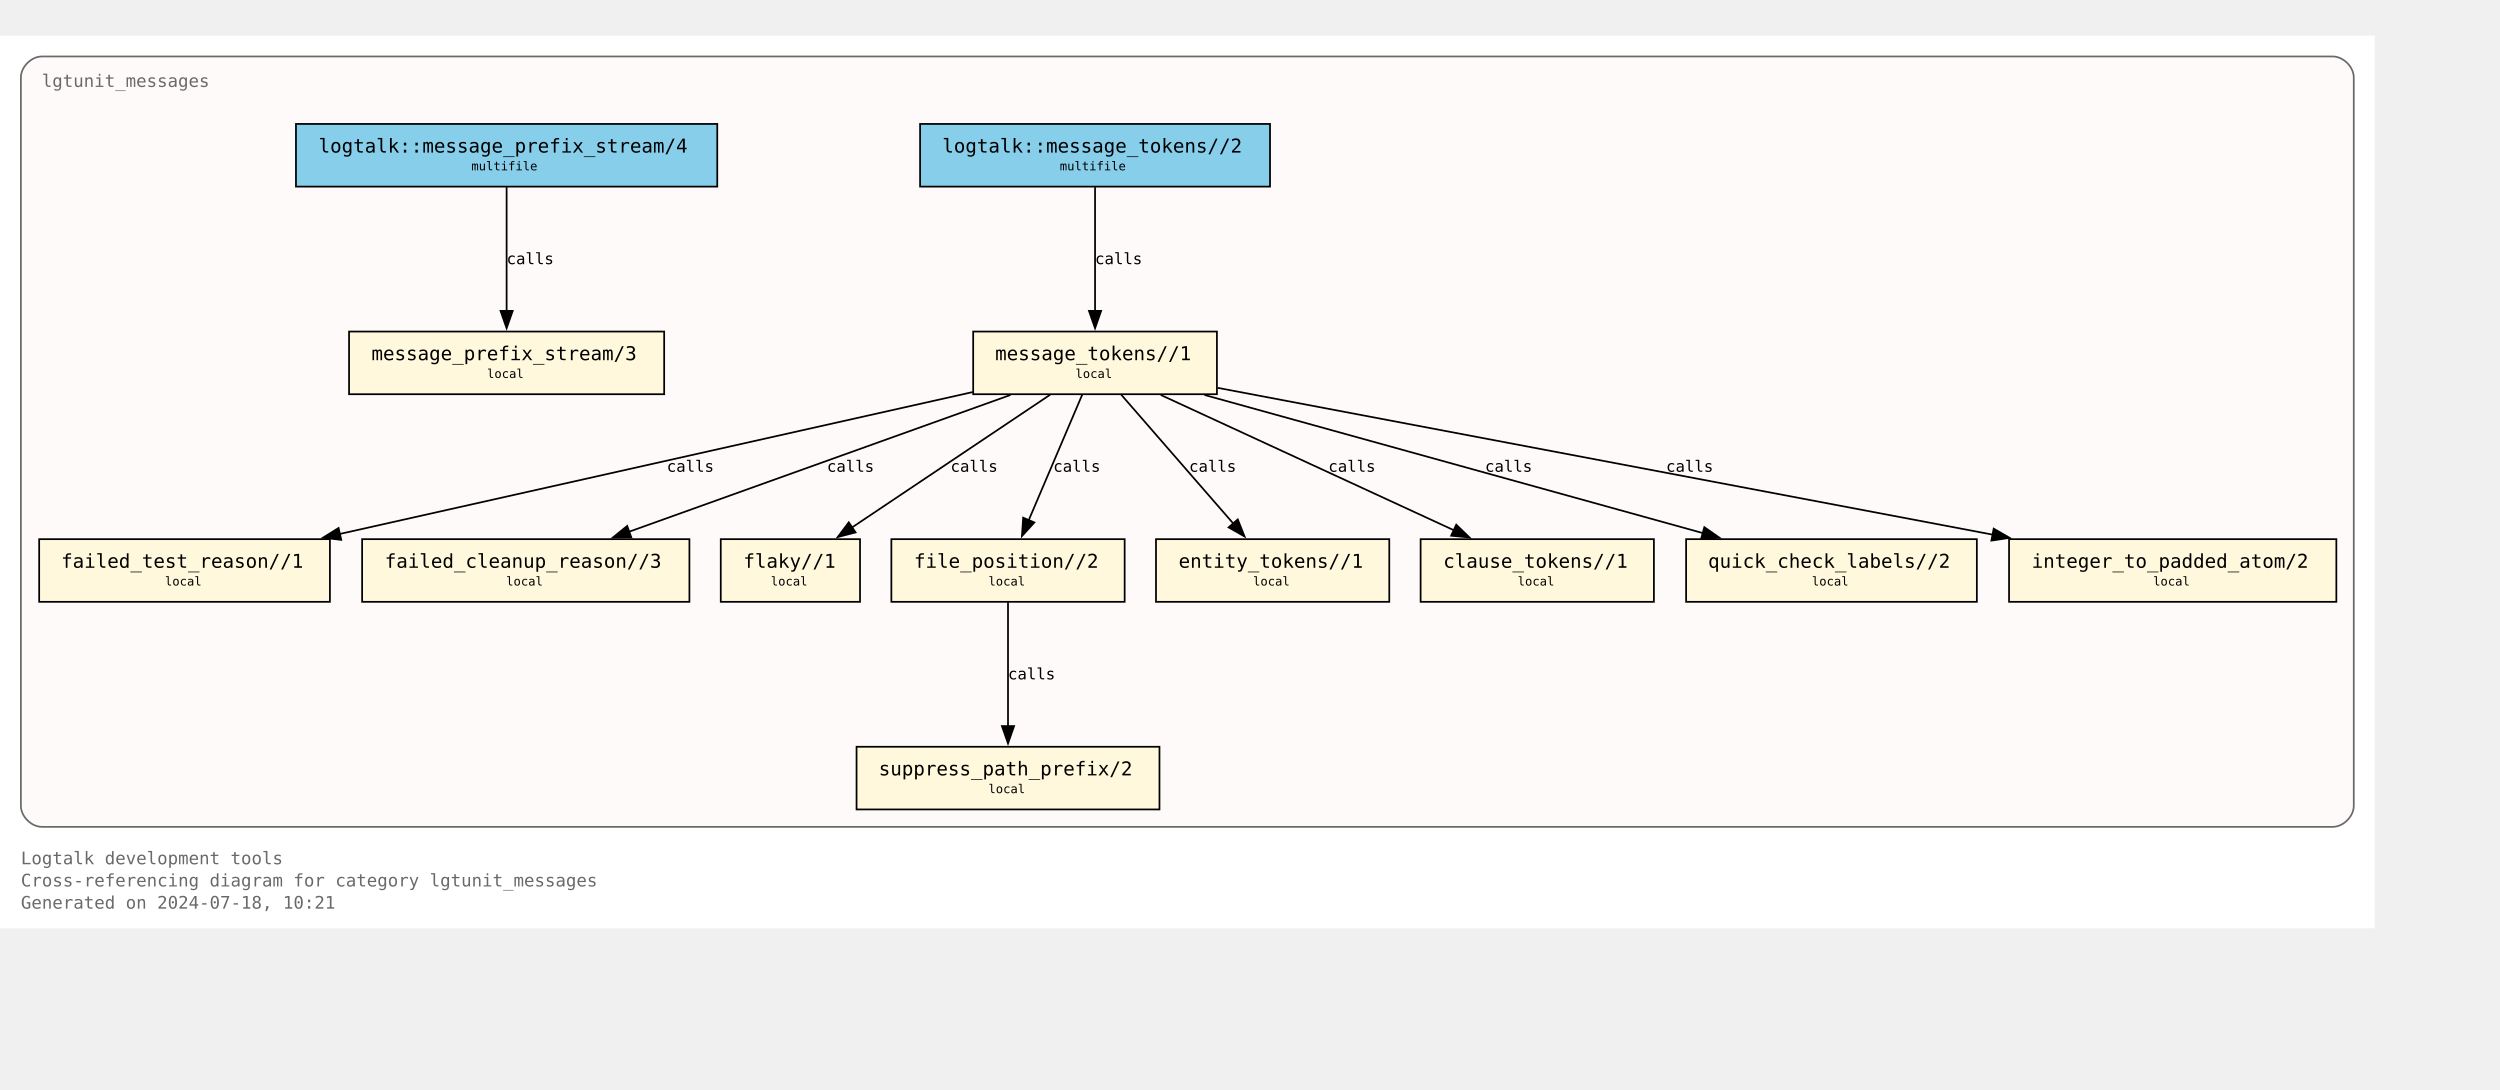
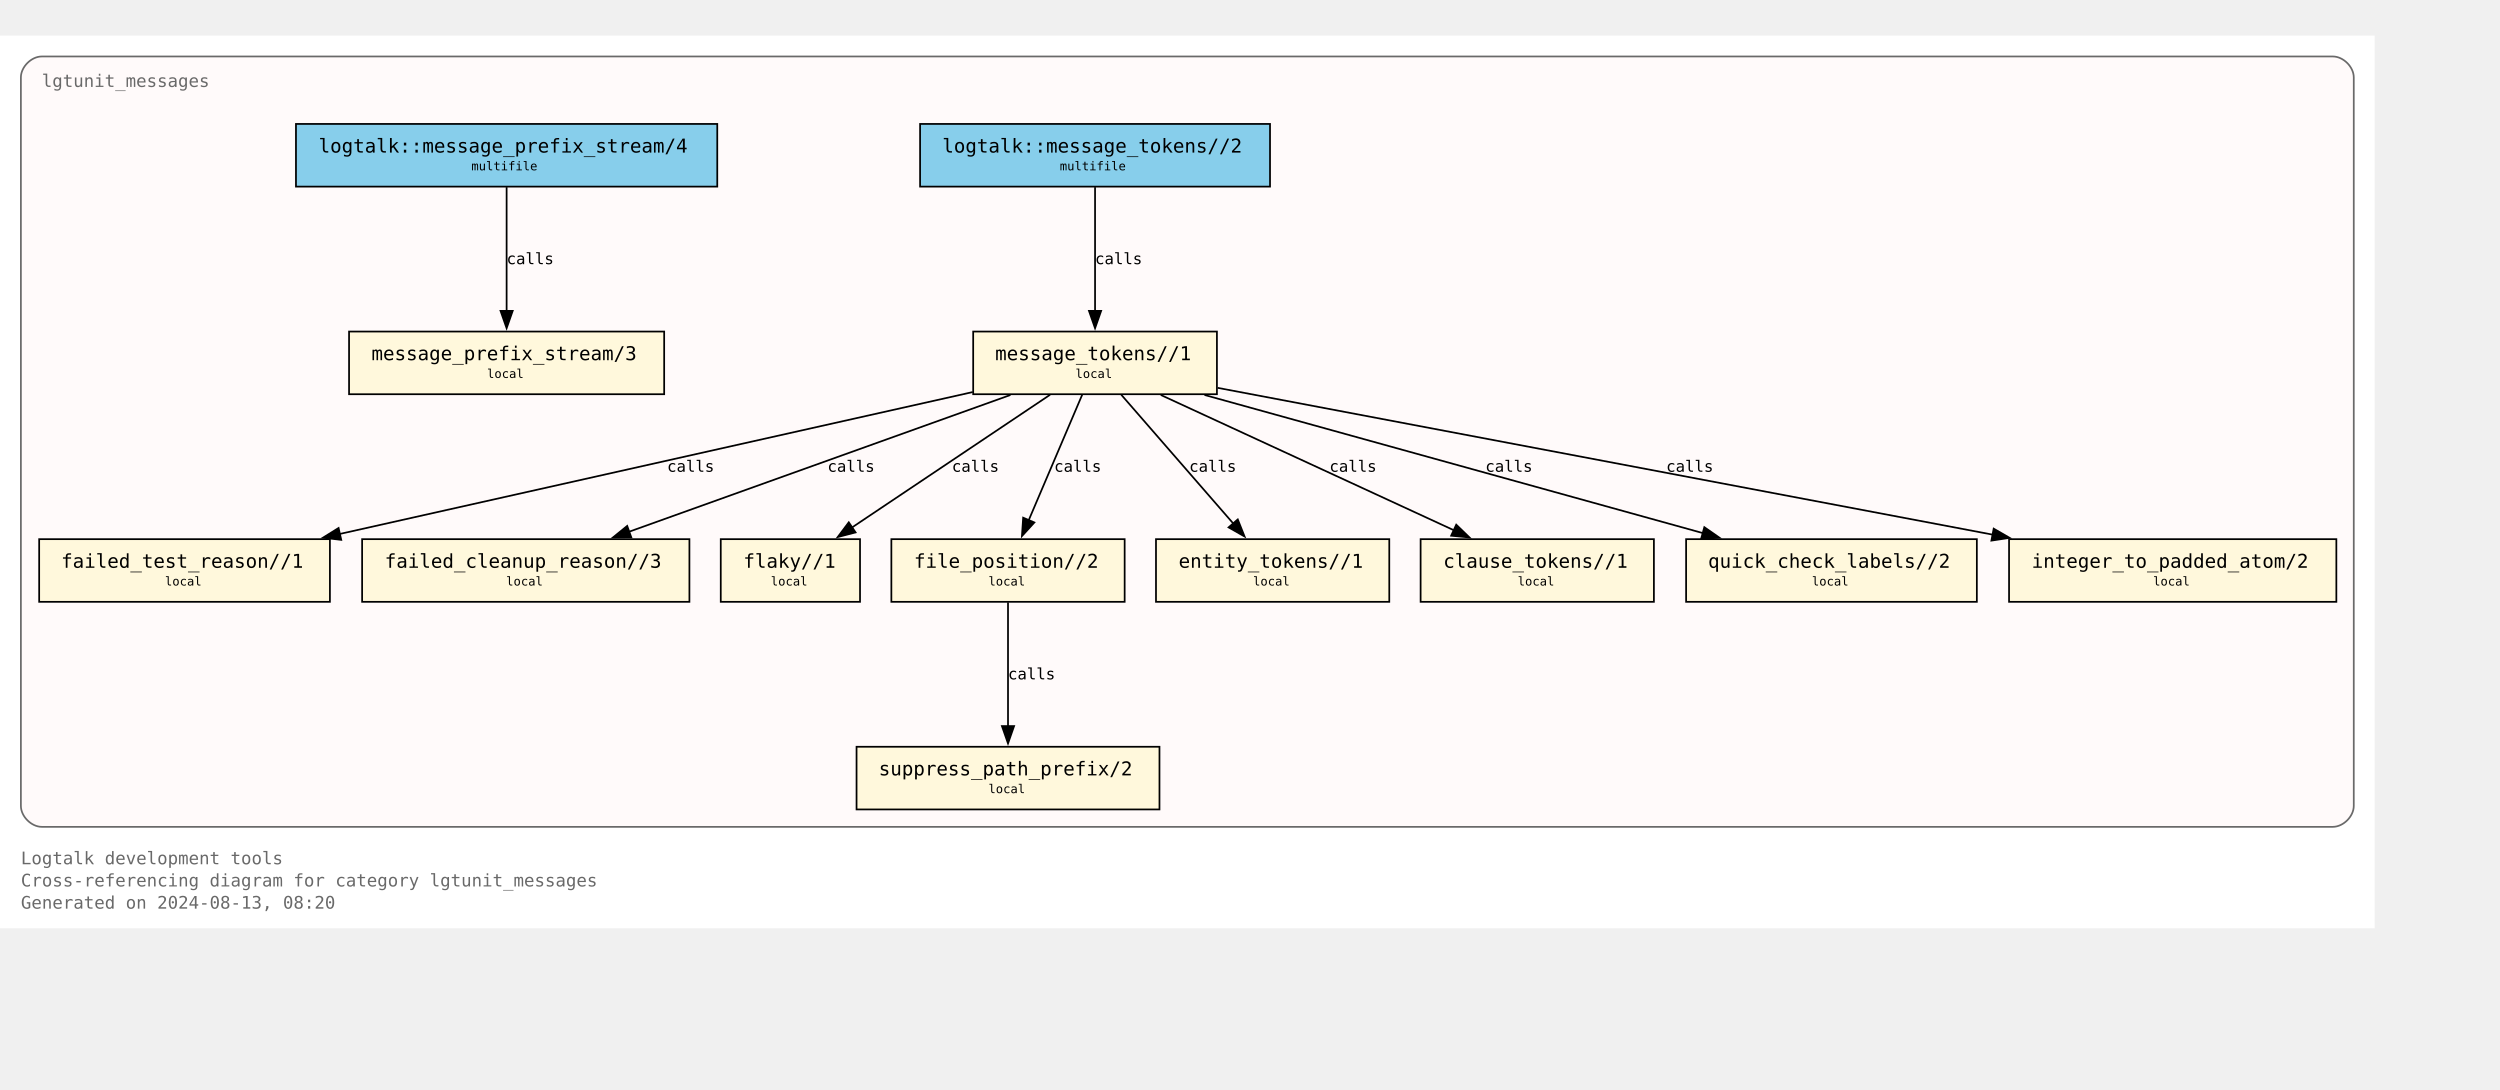
<svg xmlns="http://www.w3.org/2000/svg" xmlns:xlink="http://www.w3.org/1999/xlink" width="1508pt" height="657pt" viewBox="72.00 72.00 1436.00 584.75">
  <g id="graph0" class="graph" transform="scale(1 1) rotate(0) translate(76 580.75)">
    <polygon fill="white" stroke="none" points="-4,4 -4,-508.75 1360,-508.75 1360,4 -4,4" />
    <text text-anchor="start" x="8" y="-32.75" font-family="Monospace" font-size="10.00" fill="dimgray">Logtalk development tools</text>
    <text text-anchor="start" x="8" y="-20" font-family="Monospace" font-size="10.00" fill="dimgray">Cross-referencing diagram for category lgtunit_messages</text>
-     <text text-anchor="start" x="8" y="-7.25" font-family="Monospace" font-size="10.00" fill="dimgray">Generated on 2024-07-18, 10:21</text>
+     <text text-anchor="start" x="8" y="-7.25" font-family="Monospace" font-size="10.00" fill="dimgray">Generated on 2024-08-13, 08:20</text>
    <g id="clust1" class="cluster">
      <g id="a_clust1">
        <a xlink:title="lgtunit_messages">
          <path fill="snow" stroke="dimgray" d="M20,-54.25C20,-54.25 1336,-54.25 1336,-54.25 1342,-54.25 1348,-60.25 1348,-66.25 1348,-66.25 1348,-484.75 1348,-484.75 1348,-490.75 1342,-496.75 1336,-496.75 1336,-496.75 20,-496.75 20,-496.75 14,-496.75 8,-490.75 8,-484.75 8,-484.75 8,-66.25 8,-66.25 8,-60.25 14,-54.25 20,-54.25" />
          <g id="a_clust1_0">
-             <a xlink:href="https://github.com/LogtalkDotOrg/logtalk3/tree/f55774577d45bd418e34947418c0b7c163e16ff4/tools/lgtunit/lgtunit_messages.lgt" xlink:title="https://github.com/LogtalkDotOrg/logtalk3/tree/f55774577d45bd418e34947418c0b7c163e16ff4/tools/lgtunit/lgtunit_messages.lgt">
+             <a xlink:href="https://github.com/LogtalkDotOrg/logtalk3/tree/1fbf1bff3d22149f4cbdbbb69a74f85318e6092b/tools/lgtunit/lgtunit_messages.lgt" xlink:title="https://github.com/LogtalkDotOrg/logtalk3/tree/1fbf1bff3d22149f4cbdbbb69a74f85318e6092b/tools/lgtunit/lgtunit_messages.lgt">
              <text text-anchor="start" x="20" y="-479.25" font-family="Monospace" font-size="10.00" fill="dimgray">lgtunit_messages</text>
            </a>
          </g>
        </a>
      </g>
    </g>
    <g id="node1" class="node">
      <g id="a_node1">
-         <a xlink:href="https://github.com/LogtalkDotOrg/logtalk3/tree/f55774577d45bd418e34947418c0b7c163e16ff4/tools/lgtunit/lgtunit_messages.lgt#L51" xlink:title="https://github.com/LogtalkDotOrg/logtalk3/tree/f55774577d45bd418e34947418c0b7c163e16ff4/tools/lgtunit/lgtunit_messages.lgt#L51">
+         <a xlink:href="https://github.com/LogtalkDotOrg/logtalk3/tree/1fbf1bff3d22149f4cbdbbb69a74f85318e6092b/tools/lgtunit/lgtunit_messages.lgt#L51" xlink:title="https://github.com/LogtalkDotOrg/logtalk3/tree/1fbf1bff3d22149f4cbdbbb69a74f85318e6092b/tools/lgtunit/lgtunit_messages.lgt#L51">
          <polygon fill="cornsilk" stroke="black" points="377.5,-338.75 196.5,-338.75 196.5,-302.75 377.5,-302.75 377.5,-338.75" />
          <text text-anchor="start" x="204.38" y="-323.32" font-family="Monospace" font-size="9.00"> </text>
          <text text-anchor="start" x="209.38" y="-322.3" font-family="Monospace" font-size="11.00">message_prefix_stream/3</text>
          <text text-anchor="start" x="364.38" y="-323.32" font-family="Monospace" font-size="9.00"> </text>
          <text text-anchor="start" x="204.38" y="-311.2" font-family="Monospace" font-size="9.00"> </text>
          <text text-anchor="start" x="275.75" y="-312.1" font-family="Monospace" font-size="7.00">local</text>
          <text text-anchor="start" x="364.38" y="-311.2" font-family="Monospace" font-size="9.00"> </text>
        </a>
      </g>
    </g>
    <g id="node2" class="node">
      <g id="a_node2">
-         <a xlink:href="https://github.com/LogtalkDotOrg/logtalk3/tree/f55774577d45bd418e34947418c0b7c163e16ff4/tools/lgtunit/lgtunit_messages.lgt#L64" xlink:title="https://github.com/LogtalkDotOrg/logtalk3/tree/f55774577d45bd418e34947418c0b7c163e16ff4/tools/lgtunit/lgtunit_messages.lgt#L64">
+         <a xlink:href="https://github.com/LogtalkDotOrg/logtalk3/tree/1fbf1bff3d22149f4cbdbbb69a74f85318e6092b/tools/lgtunit/lgtunit_messages.lgt#L64" xlink:title="https://github.com/LogtalkDotOrg/logtalk3/tree/1fbf1bff3d22149f4cbdbbb69a74f85318e6092b/tools/lgtunit/lgtunit_messages.lgt#L64">
          <polygon fill="cornsilk" stroke="black" points="695,-338.75 555,-338.75 555,-302.75 695,-302.75 695,-338.75" />
          <text text-anchor="start" x="562.88" y="-323.32" font-family="Monospace" font-size="9.00"> </text>
          <text text-anchor="start" x="567.62" y="-322.3" font-family="Monospace" font-size="11.00">message_tokens//1</text>
          <text text-anchor="start" x="681.88" y="-323.32" font-family="Monospace" font-size="9.00"> </text>
          <text text-anchor="start" x="562.88" y="-311.2" font-family="Monospace" font-size="9.00"> </text>
          <text text-anchor="start" x="613.75" y="-312.1" font-family="Monospace" font-size="7.00">local</text>
          <text text-anchor="start" x="681.88" y="-311.2" font-family="Monospace" font-size="9.00"> </text>
        </a>
      </g>
    </g>
    <g id="node3" class="node">
      <g id="a_node3">
-         <a xlink:href="https://github.com/LogtalkDotOrg/logtalk3/tree/f55774577d45bd418e34947418c0b7c163e16ff4/tools/lgtunit/lgtunit_messages.lgt#L335" xlink:title="https://github.com/LogtalkDotOrg/logtalk3/tree/f55774577d45bd418e34947418c0b7c163e16ff4/tools/lgtunit/lgtunit_messages.lgt#L335">
+         <a xlink:href="https://github.com/LogtalkDotOrg/logtalk3/tree/1fbf1bff3d22149f4cbdbbb69a74f85318e6092b/tools/lgtunit/lgtunit_messages.lgt#L335" xlink:title="https://github.com/LogtalkDotOrg/logtalk3/tree/1fbf1bff3d22149f4cbdbbb69a74f85318e6092b/tools/lgtunit/lgtunit_messages.lgt#L335">
          <polygon fill="cornsilk" stroke="black" points="185.5,-219.5 18.5,-219.5 18.5,-183.5 185.5,-183.5 185.5,-219.5" />
          <text text-anchor="start" x="26.38" y="-204.07" font-family="Monospace" font-size="9.00"> </text>
          <text text-anchor="start" x="31.12" y="-203.05" font-family="Monospace" font-size="11.00">failed_test_reason//1</text>
          <text text-anchor="start" x="172.38" y="-204.07" font-family="Monospace" font-size="9.00"> </text>
          <text text-anchor="start" x="26.38" y="-191.95" font-family="Monospace" font-size="9.00"> </text>
          <text text-anchor="start" x="90.75" y="-192.85" font-family="Monospace" font-size="7.00">local</text>
          <text text-anchor="start" x="172.38" y="-191.95" font-family="Monospace" font-size="9.00"> </text>
        </a>
      </g>
    </g>
    <g id="edge5" class="edge">
      <g id="a_edge5">
-         <a xlink:href="https://github.com/LogtalkDotOrg/logtalk3/tree/f55774577d45bd418e34947418c0b7c163e16ff4/tools/lgtunit/lgtunit_messages.lgt#L127" xlink:title="calls">
+         <a xlink:href="https://github.com/LogtalkDotOrg/logtalk3/tree/1fbf1bff3d22149f4cbdbbb69a74f85318e6092b/tools/lgtunit/lgtunit_messages.lgt#L127" xlink:title="calls">
          <path fill="none" stroke="black" d="M554.74,-304C460.66,-282.91 293.73,-245.48 190.98,-222.45" />
          <polygon fill="black" stroke="black" points="192.01,-219.09 181.48,-220.32 190.48,-225.92 192.01,-219.09" />
        </a>
      </g>
      <g id="a_edge5-label">
-         <a xlink:href="https://github.com/LogtalkDotOrg/logtalk3/tree/f55774577d45bd418e34947418c0b7c163e16ff4/tools/lgtunit/lgtunit_messages.lgt#L127" xlink:title="https://github.com/LogtalkDotOrg/logtalk3/tree/f55774577d45bd418e34947418c0b7c163e16ff4/tools/lgtunit/lgtunit_messages.lgt#L127">
-           <text text-anchor="start" x="379" y="-258.2" font-family="Monospace" font-size="9.00">calls</text>
+         <a xlink:href="https://github.com/LogtalkDotOrg/logtalk3/tree/1fbf1bff3d22149f4cbdbbb69a74f85318e6092b/tools/lgtunit/lgtunit_messages.lgt#L127" xlink:title="https://github.com/LogtalkDotOrg/logtalk3/tree/1fbf1bff3d22149f4cbdbbb69a74f85318e6092b/tools/lgtunit/lgtunit_messages.lgt#L127">
+           <text text-anchor="start" x="379.18" y="-258.2" font-family="Monospace" font-size="9.00">calls</text>
        </a>
      </g>
    </g>
    <g id="node4" class="node">
      <g id="a_node4">
-         <a xlink:href="https://github.com/LogtalkDotOrg/logtalk3/tree/f55774577d45bd418e34947418c0b7c163e16ff4/tools/lgtunit/lgtunit_messages.lgt#L383" xlink:title="https://github.com/LogtalkDotOrg/logtalk3/tree/f55774577d45bd418e34947418c0b7c163e16ff4/tools/lgtunit/lgtunit_messages.lgt#L383">
+         <a xlink:href="https://github.com/LogtalkDotOrg/logtalk3/tree/1fbf1bff3d22149f4cbdbbb69a74f85318e6092b/tools/lgtunit/lgtunit_messages.lgt#L383" xlink:title="https://github.com/LogtalkDotOrg/logtalk3/tree/1fbf1bff3d22149f4cbdbbb69a74f85318e6092b/tools/lgtunit/lgtunit_messages.lgt#L383">
          <polygon fill="cornsilk" stroke="black" points="392,-219.5 204,-219.5 204,-183.5 392,-183.5 392,-219.5" />
          <text text-anchor="start" x="211.88" y="-204.07" font-family="Monospace" font-size="9.00"> </text>
          <text text-anchor="start" x="217" y="-203.05" font-family="Monospace" font-size="11.00">failed_cleanup_reason//3</text>
          <text text-anchor="start" x="378.88" y="-204.07" font-family="Monospace" font-size="9.00"> </text>
          <text text-anchor="start" x="211.88" y="-191.95" font-family="Monospace" font-size="9.00"> </text>
          <text text-anchor="start" x="286.75" y="-192.85" font-family="Monospace" font-size="7.00">local</text>
          <text text-anchor="start" x="378.88" y="-191.95" font-family="Monospace" font-size="9.00"> </text>
        </a>
      </g>
    </g>
    <g id="edge8" class="edge">
      <g id="a_edge8">
-         <a xlink:href="https://github.com/LogtalkDotOrg/logtalk3/tree/f55774577d45bd418e34947418c0b7c163e16ff4/tools/lgtunit/lgtunit_messages.lgt#L223" xlink:title="calls">
+         <a xlink:href="https://github.com/LogtalkDotOrg/logtalk3/tree/1fbf1bff3d22149f4cbdbbb69a74f85318e6092b/tools/lgtunit/lgtunit_messages.lgt#L223" xlink:title="calls">
          <path fill="none" stroke="black" d="M576.4,-302.32C517.95,-281.37 419.9,-246.21 357.13,-223.7" />
          <polygon fill="black" stroke="black" points="358.62,-220.52 348.03,-220.44 356.26,-227.11 358.62,-220.52" />
        </a>
      </g>
      <g id="a_edge8-label">
-         <a xlink:href="https://github.com/LogtalkDotOrg/logtalk3/tree/f55774577d45bd418e34947418c0b7c163e16ff4/tools/lgtunit/lgtunit_messages.lgt#L223" xlink:title="https://github.com/LogtalkDotOrg/logtalk3/tree/f55774577d45bd418e34947418c0b7c163e16ff4/tools/lgtunit/lgtunit_messages.lgt#L223">
-           <text text-anchor="start" x="471" y="-258.2" font-family="Monospace" font-size="9.00">calls</text>
+         <a xlink:href="https://github.com/LogtalkDotOrg/logtalk3/tree/1fbf1bff3d22149f4cbdbbb69a74f85318e6092b/tools/lgtunit/lgtunit_messages.lgt#L223" xlink:title="https://github.com/LogtalkDotOrg/logtalk3/tree/1fbf1bff3d22149f4cbdbbb69a74f85318e6092b/tools/lgtunit/lgtunit_messages.lgt#L223">
+           <text text-anchor="start" x="471.3" y="-258.2" font-family="Monospace" font-size="9.00">calls</text>
        </a>
      </g>
    </g>
    <g id="node5" class="node">
      <g id="a_node5">
-         <a xlink:href="https://github.com/LogtalkDotOrg/logtalk3/tree/f55774577d45bd418e34947418c0b7c163e16ff4/tools/lgtunit/lgtunit_messages.lgt#L388" xlink:title="https://github.com/LogtalkDotOrg/logtalk3/tree/f55774577d45bd418e34947418c0b7c163e16ff4/tools/lgtunit/lgtunit_messages.lgt#L388">
+         <a xlink:href="https://github.com/LogtalkDotOrg/logtalk3/tree/1fbf1bff3d22149f4cbdbbb69a74f85318e6092b/tools/lgtunit/lgtunit_messages.lgt#L388" xlink:title="https://github.com/LogtalkDotOrg/logtalk3/tree/1fbf1bff3d22149f4cbdbbb69a74f85318e6092b/tools/lgtunit/lgtunit_messages.lgt#L388">
          <polygon fill="cornsilk" stroke="black" points="490,-219.5 410,-219.5 410,-183.5 490,-183.5 490,-219.5" />
          <text text-anchor="start" x="417.88" y="-204.07" font-family="Monospace" font-size="9.00"> </text>
          <text text-anchor="start" x="423" y="-203.05" font-family="Monospace" font-size="11.00">flaky//1</text>
          <text text-anchor="start" x="476.88" y="-204.07" font-family="Monospace" font-size="9.00"> </text>
          <text text-anchor="start" x="417.88" y="-191.95" font-family="Monospace" font-size="9.00"> </text>
          <text text-anchor="start" x="438.75" y="-192.85" font-family="Monospace" font-size="7.00">local</text>
          <text text-anchor="start" x="476.88" y="-191.95" font-family="Monospace" font-size="9.00"> </text>
        </a>
      </g>
    </g>
    <g id="edge4" class="edge">
      <g id="a_edge4">
-         <a xlink:href="https://github.com/LogtalkDotOrg/logtalk3/tree/f55774577d45bd418e34947418c0b7c163e16ff4/tools/lgtunit/lgtunit_messages.lgt#L127" xlink:title="calls">
+         <a xlink:href="https://github.com/LogtalkDotOrg/logtalk3/tree/1fbf1bff3d22149f4cbdbbb69a74f85318e6092b/tools/lgtunit/lgtunit_messages.lgt#L127" xlink:title="calls">
          <path fill="none" stroke="black" d="M599.18,-302.45C569.06,-282.27 519.12,-248.81 485.4,-226.22" />
          <polygon fill="black" stroke="black" points="487.44,-223.37 477.19,-220.71 483.54,-229.19 487.44,-223.37" />
        </a>
      </g>
      <g id="a_edge4-label">
-         <a xlink:href="https://github.com/LogtalkDotOrg/logtalk3/tree/f55774577d45bd418e34947418c0b7c163e16ff4/tools/lgtunit/lgtunit_messages.lgt#L127" xlink:title="https://github.com/LogtalkDotOrg/logtalk3/tree/f55774577d45bd418e34947418c0b7c163e16ff4/tools/lgtunit/lgtunit_messages.lgt#L127">
-           <text text-anchor="start" x="542" y="-258.2" font-family="Monospace" font-size="9.00">calls</text>
+         <a xlink:href="https://github.com/LogtalkDotOrg/logtalk3/tree/1fbf1bff3d22149f4cbdbbb69a74f85318e6092b/tools/lgtunit/lgtunit_messages.lgt#L127" xlink:title="https://github.com/LogtalkDotOrg/logtalk3/tree/1fbf1bff3d22149f4cbdbbb69a74f85318e6092b/tools/lgtunit/lgtunit_messages.lgt#L127">
+           <text text-anchor="start" x="542.75" y="-258.2" font-family="Monospace" font-size="9.00">calls</text>
        </a>
      </g>
    </g>
    <g id="node6" class="node">
      <g id="a_node6">
-         <a xlink:href="https://github.com/LogtalkDotOrg/logtalk3/tree/f55774577d45bd418e34947418c0b7c163e16ff4/tools/lgtunit/lgtunit_messages.lgt#L393" xlink:title="https://github.com/LogtalkDotOrg/logtalk3/tree/f55774577d45bd418e34947418c0b7c163e16ff4/tools/lgtunit/lgtunit_messages.lgt#L393">
+         <a xlink:href="https://github.com/LogtalkDotOrg/logtalk3/tree/1fbf1bff3d22149f4cbdbbb69a74f85318e6092b/tools/lgtunit/lgtunit_messages.lgt#L393" xlink:title="https://github.com/LogtalkDotOrg/logtalk3/tree/1fbf1bff3d22149f4cbdbbb69a74f85318e6092b/tools/lgtunit/lgtunit_messages.lgt#L393">
          <polygon fill="cornsilk" stroke="black" points="642,-219.5 508,-219.5 508,-183.5 642,-183.5 642,-219.5" />
          <text text-anchor="start" x="515.88" y="-204.07" font-family="Monospace" font-size="9.00"> </text>
          <text text-anchor="start" x="521" y="-203.05" font-family="Monospace" font-size="11.00">file_position//2</text>
          <text text-anchor="start" x="628.88" y="-204.07" font-family="Monospace" font-size="9.00"> </text>
          <text text-anchor="start" x="515.88" y="-191.95" font-family="Monospace" font-size="9.00"> </text>
          <text text-anchor="start" x="563.75" y="-192.85" font-family="Monospace" font-size="7.00">local</text>
          <text text-anchor="start" x="628.88" y="-191.95" font-family="Monospace" font-size="9.00"> </text>
        </a>
      </g>
    </g>
    <g id="edge6" class="edge">
      <g id="a_edge6">
-         <a xlink:href="https://github.com/LogtalkDotOrg/logtalk3/tree/f55774577d45bd418e34947418c0b7c163e16ff4/tools/lgtunit/lgtunit_messages.lgt#L127" xlink:title="calls">
+         <a xlink:href="https://github.com/LogtalkDotOrg/logtalk3/tree/1fbf1bff3d22149f4cbdbbb69a74f85318e6092b/tools/lgtunit/lgtunit_messages.lgt#L127" xlink:title="calls">
          <path fill="none" stroke="black" d="M617.62,-302.45C609.54,-283.49 596.44,-252.78 586.9,-230.4" />
          <polygon fill="black" stroke="black" points="590.14,-229.09 583,-221.26 583.7,-231.84 590.14,-229.09" />
        </a>
      </g>
      <g id="a_edge6-label">
-         <a xlink:href="https://github.com/LogtalkDotOrg/logtalk3/tree/f55774577d45bd418e34947418c0b7c163e16ff4/tools/lgtunit/lgtunit_messages.lgt#L127" xlink:title="https://github.com/LogtalkDotOrg/logtalk3/tree/f55774577d45bd418e34947418c0b7c163e16ff4/tools/lgtunit/lgtunit_messages.lgt#L127">
-           <text text-anchor="start" x="601" y="-258.2" font-family="Monospace" font-size="9.00">calls</text>
+         <a xlink:href="https://github.com/LogtalkDotOrg/logtalk3/tree/1fbf1bff3d22149f4cbdbbb69a74f85318e6092b/tools/lgtunit/lgtunit_messages.lgt#L127" xlink:title="https://github.com/LogtalkDotOrg/logtalk3/tree/1fbf1bff3d22149f4cbdbbb69a74f85318e6092b/tools/lgtunit/lgtunit_messages.lgt#L127">
+           <text text-anchor="start" x="601.5" y="-258.2" font-family="Monospace" font-size="9.00">calls</text>
        </a>
      </g>
    </g>
    <g id="node8" class="node">
      <g id="a_node8">
-         <a xlink:href="https://github.com/LogtalkDotOrg/logtalk3/tree/f55774577d45bd418e34947418c0b7c163e16ff4/tools/lgtunit/lgtunit_messages.lgt#L407" xlink:title="https://github.com/LogtalkDotOrg/logtalk3/tree/f55774577d45bd418e34947418c0b7c163e16ff4/tools/lgtunit/lgtunit_messages.lgt#L407">
+         <a xlink:href="https://github.com/LogtalkDotOrg/logtalk3/tree/1fbf1bff3d22149f4cbdbbb69a74f85318e6092b/tools/lgtunit/lgtunit_messages.lgt#L407" xlink:title="https://github.com/LogtalkDotOrg/logtalk3/tree/1fbf1bff3d22149f4cbdbbb69a74f85318e6092b/tools/lgtunit/lgtunit_messages.lgt#L407">
          <polygon fill="cornsilk" stroke="black" points="794,-219.5 660,-219.5 660,-183.5 794,-183.5 794,-219.5" />
          <text text-anchor="start" x="667.88" y="-204.07" font-family="Monospace" font-size="9.00"> </text>
          <text text-anchor="start" x="673" y="-203.05" font-family="Monospace" font-size="11.00">entity_tokens//1</text>
          <text text-anchor="start" x="780.88" y="-204.07" font-family="Monospace" font-size="9.00"> </text>
          <text text-anchor="start" x="667.88" y="-191.95" font-family="Monospace" font-size="9.00"> </text>
          <text text-anchor="start" x="715.75" y="-192.85" font-family="Monospace" font-size="7.00">local</text>
          <text text-anchor="start" x="780.88" y="-191.95" font-family="Monospace" font-size="9.00"> </text>
        </a>
      </g>
    </g>
    <g id="edge9" class="edge">
      <g id="a_edge9">
-         <a xlink:href="https://github.com/LogtalkDotOrg/logtalk3/tree/f55774577d45bd418e34947418c0b7c163e16ff4/tools/lgtunit/lgtunit_messages.lgt#L235" xlink:title="calls">
+         <a xlink:href="https://github.com/LogtalkDotOrg/logtalk3/tree/1fbf1bff3d22149f4cbdbbb69a74f85318e6092b/tools/lgtunit/lgtunit_messages.lgt#L235" xlink:title="calls">
          <path fill="none" stroke="black" d="M640.05,-302.45C657.08,-282.88 684.97,-250.81 704.57,-228.28" />
          <polygon fill="black" stroke="black" points="706.97,-230.86 710.89,-221.01 701.69,-226.26 706.97,-230.86" />
        </a>
      </g>
      <g id="a_edge9-label">
-         <a xlink:href="https://github.com/LogtalkDotOrg/logtalk3/tree/f55774577d45bd418e34947418c0b7c163e16ff4/tools/lgtunit/lgtunit_messages.lgt#L235" xlink:title="https://github.com/LogtalkDotOrg/logtalk3/tree/f55774577d45bd418e34947418c0b7c163e16ff4/tools/lgtunit/lgtunit_messages.lgt#L235">
-           <text text-anchor="start" x="679" y="-258.2" font-family="Monospace" font-size="9.00">calls</text>
+         <a xlink:href="https://github.com/LogtalkDotOrg/logtalk3/tree/1fbf1bff3d22149f4cbdbbb69a74f85318e6092b/tools/lgtunit/lgtunit_messages.lgt#L235" xlink:title="https://github.com/LogtalkDotOrg/logtalk3/tree/1fbf1bff3d22149f4cbdbbb69a74f85318e6092b/tools/lgtunit/lgtunit_messages.lgt#L235">
+           <text text-anchor="start" x="679.06" y="-258.2" font-family="Monospace" font-size="9.00">calls</text>
        </a>
      </g>
    </g>
    <g id="node9" class="node">
      <g id="a_node9">
-         <a xlink:href="https://github.com/LogtalkDotOrg/logtalk3/tree/f55774577d45bd418e34947418c0b7c163e16ff4/tools/lgtunit/lgtunit_messages.lgt#L413" xlink:title="https://github.com/LogtalkDotOrg/logtalk3/tree/f55774577d45bd418e34947418c0b7c163e16ff4/tools/lgtunit/lgtunit_messages.lgt#L413">
+         <a xlink:href="https://github.com/LogtalkDotOrg/logtalk3/tree/1fbf1bff3d22149f4cbdbbb69a74f85318e6092b/tools/lgtunit/lgtunit_messages.lgt#L413" xlink:title="https://github.com/LogtalkDotOrg/logtalk3/tree/1fbf1bff3d22149f4cbdbbb69a74f85318e6092b/tools/lgtunit/lgtunit_messages.lgt#L413">
          <polygon fill="cornsilk" stroke="black" points="946,-219.5 812,-219.5 812,-183.5 946,-183.5 946,-219.5" />
          <text text-anchor="start" x="819.88" y="-204.07" font-family="Monospace" font-size="9.00"> </text>
          <text text-anchor="start" x="825" y="-203.05" font-family="Monospace" font-size="11.00">clause_tokens//1</text>
          <text text-anchor="start" x="932.88" y="-204.07" font-family="Monospace" font-size="9.00"> </text>
          <text text-anchor="start" x="819.88" y="-191.95" font-family="Monospace" font-size="9.00"> </text>
          <text text-anchor="start" x="867.75" y="-192.85" font-family="Monospace" font-size="7.00">local</text>
          <text text-anchor="start" x="932.88" y="-191.95" font-family="Monospace" font-size="9.00"> </text>
        </a>
      </g>
    </g>
    <g id="edge10" class="edge">
      <g id="a_edge10">
-         <a xlink:href="https://github.com/LogtalkDotOrg/logtalk3/tree/f55774577d45bd418e34947418c0b7c163e16ff4/tools/lgtunit/lgtunit_messages.lgt#L235" xlink:title="calls">
+         <a xlink:href="https://github.com/LogtalkDotOrg/logtalk3/tree/1fbf1bff3d22149f4cbdbbb69a74f85318e6092b/tools/lgtunit/lgtunit_messages.lgt#L235" xlink:title="calls">
          <path fill="none" stroke="black" d="M662.75,-302.32C707.56,-281.64 782.33,-247.13 831.15,-224.59" />
          <polygon fill="black" stroke="black" points="832.47,-227.83 840.08,-220.47 829.53,-221.48 832.47,-227.83" />
        </a>
      </g>
      <g id="a_edge10-label">
-         <a xlink:href="https://github.com/LogtalkDotOrg/logtalk3/tree/f55774577d45bd418e34947418c0b7c163e16ff4/tools/lgtunit/lgtunit_messages.lgt#L235" xlink:title="https://github.com/LogtalkDotOrg/logtalk3/tree/f55774577d45bd418e34947418c0b7c163e16ff4/tools/lgtunit/lgtunit_messages.lgt#L235">
-           <text text-anchor="start" x="759" y="-258.2" font-family="Monospace" font-size="9.00">calls</text>
+         <a xlink:href="https://github.com/LogtalkDotOrg/logtalk3/tree/1fbf1bff3d22149f4cbdbbb69a74f85318e6092b/tools/lgtunit/lgtunit_messages.lgt#L235" xlink:title="https://github.com/LogtalkDotOrg/logtalk3/tree/1fbf1bff3d22149f4cbdbbb69a74f85318e6092b/tools/lgtunit/lgtunit_messages.lgt#L235">
+           <text text-anchor="start" x="759.62" y="-258.2" font-family="Monospace" font-size="9.00">calls</text>
        </a>
      </g>
    </g>
    <g id="node10" class="node">
      <g id="a_node10">
-         <a xlink:href="https://github.com/LogtalkDotOrg/logtalk3/tree/f55774577d45bd418e34947418c0b7c163e16ff4/tools/lgtunit/lgtunit_messages.lgt#L419" xlink:title="https://github.com/LogtalkDotOrg/logtalk3/tree/f55774577d45bd418e34947418c0b7c163e16ff4/tools/lgtunit/lgtunit_messages.lgt#L419">
+         <a xlink:href="https://github.com/LogtalkDotOrg/logtalk3/tree/1fbf1bff3d22149f4cbdbbb69a74f85318e6092b/tools/lgtunit/lgtunit_messages.lgt#L419" xlink:title="https://github.com/LogtalkDotOrg/logtalk3/tree/1fbf1bff3d22149f4cbdbbb69a74f85318e6092b/tools/lgtunit/lgtunit_messages.lgt#L419">
          <polygon fill="cornsilk" stroke="black" points="1131.5,-219.5 964.5,-219.5 964.5,-183.5 1131.5,-183.5 1131.5,-219.5" />
          <text text-anchor="start" x="972.38" y="-204.07" font-family="Monospace" font-size="9.00"> </text>
          <text text-anchor="start" x="977.12" y="-203.05" font-family="Monospace" font-size="11.00">quick_check_labels//2</text>
          <text text-anchor="start" x="1118.38" y="-204.07" font-family="Monospace" font-size="9.00"> </text>
          <text text-anchor="start" x="972.38" y="-191.95" font-family="Monospace" font-size="9.00"> </text>
          <text text-anchor="start" x="1036.75" y="-192.85" font-family="Monospace" font-size="7.00">local</text>
          <text text-anchor="start" x="1118.38" y="-191.95" font-family="Monospace" font-size="9.00"> </text>
        </a>
      </g>
    </g>
    <g id="edge7" class="edge">
      <g id="a_edge7">
-         <a xlink:href="https://github.com/LogtalkDotOrg/logtalk3/tree/f55774577d45bd418e34947418c0b7c163e16ff4/tools/lgtunit/lgtunit_messages.lgt#L182" xlink:title="calls">
+         <a xlink:href="https://github.com/LogtalkDotOrg/logtalk3/tree/1fbf1bff3d22149f4cbdbbb69a74f85318e6092b/tools/lgtunit/lgtunit_messages.lgt#L182" xlink:title="calls">
          <path fill="none" stroke="black" d="M687.87,-302.32C764.41,-281.11 893.46,-245.34 974.51,-222.87" />
          <polygon fill="black" stroke="black" points="974.97,-226.38 983.67,-220.33 973.1,-219.63 974.97,-226.38" />
        </a>
      </g>
      <g id="a_edge7-label">
-         <a xlink:href="https://github.com/LogtalkDotOrg/logtalk3/tree/f55774577d45bd418e34947418c0b7c163e16ff4/tools/lgtunit/lgtunit_messages.lgt#L182" xlink:title="https://github.com/LogtalkDotOrg/logtalk3/tree/f55774577d45bd418e34947418c0b7c163e16ff4/tools/lgtunit/lgtunit_messages.lgt#L182">
-           <text text-anchor="start" x="849" y="-258.2" font-family="Monospace" font-size="9.00">calls</text>
+         <a xlink:href="https://github.com/LogtalkDotOrg/logtalk3/tree/1fbf1bff3d22149f4cbdbbb69a74f85318e6092b/tools/lgtunit/lgtunit_messages.lgt#L182" xlink:title="https://github.com/LogtalkDotOrg/logtalk3/tree/1fbf1bff3d22149f4cbdbbb69a74f85318e6092b/tools/lgtunit/lgtunit_messages.lgt#L182">
+           <text text-anchor="start" x="849.18" y="-258.2" font-family="Monospace" font-size="9.00">calls</text>
        </a>
      </g>
    </g>
    <g id="node11" class="node">
      <g id="a_node11">
-         <a xlink:href="https://github.com/LogtalkDotOrg/logtalk3/tree/f55774577d45bd418e34947418c0b7c163e16ff4/tools/lgtunit/lgtunit_messages.lgt#L429" xlink:title="https://github.com/LogtalkDotOrg/logtalk3/tree/f55774577d45bd418e34947418c0b7c163e16ff4/tools/lgtunit/lgtunit_messages.lgt#L429">
+         <a xlink:href="https://github.com/LogtalkDotOrg/logtalk3/tree/1fbf1bff3d22149f4cbdbbb69a74f85318e6092b/tools/lgtunit/lgtunit_messages.lgt#L429" xlink:title="https://github.com/LogtalkDotOrg/logtalk3/tree/1fbf1bff3d22149f4cbdbbb69a74f85318e6092b/tools/lgtunit/lgtunit_messages.lgt#L429">
          <polygon fill="cornsilk" stroke="black" points="1338,-219.5 1150,-219.5 1150,-183.5 1338,-183.5 1338,-219.5" />
          <text text-anchor="start" x="1157.88" y="-204.07" font-family="Monospace" font-size="9.00"> </text>
          <text text-anchor="start" x="1163" y="-203.05" font-family="Monospace" font-size="11.00">integer_to_padded_atom/2</text>
          <text text-anchor="start" x="1324.88" y="-204.07" font-family="Monospace" font-size="9.00"> </text>
          <text text-anchor="start" x="1157.88" y="-191.95" font-family="Monospace" font-size="9.00"> </text>
          <text text-anchor="start" x="1232.75" y="-192.85" font-family="Monospace" font-size="7.00">local</text>
          <text text-anchor="start" x="1324.88" y="-191.95" font-family="Monospace" font-size="9.00"> </text>
        </a>
      </g>
    </g>
    <g id="edge3" class="edge">
      <g id="a_edge3">
-         <a xlink:href="https://github.com/LogtalkDotOrg/logtalk3/tree/f55774577d45bd418e34947418c0b7c163e16ff4/tools/lgtunit/lgtunit_messages.lgt#L70" xlink:title="calls">
+         <a xlink:href="https://github.com/LogtalkDotOrg/logtalk3/tree/1fbf1bff3d22149f4cbdbbb69a74f85318e6092b/tools/lgtunit/lgtunit_messages.lgt#L70" xlink:title="calls">
          <path fill="none" stroke="black" d="M695.4,-306.41C804.37,-285.77 1014.43,-245.99 1140.63,-222.08" />
          <polygon fill="black" stroke="black" points="1141.17,-225.54 1150.34,-220.24 1139.86,-218.66 1141.17,-225.54" />
        </a>
      </g>
      <g id="a_edge3-label">
-         <a xlink:href="https://github.com/LogtalkDotOrg/logtalk3/tree/f55774577d45bd418e34947418c0b7c163e16ff4/tools/lgtunit/lgtunit_messages.lgt#L70" xlink:title="https://github.com/LogtalkDotOrg/logtalk3/tree/f55774577d45bd418e34947418c0b7c163e16ff4/tools/lgtunit/lgtunit_messages.lgt#L70">
-           <text text-anchor="start" x="953" y="-258.2" font-family="Monospace" font-size="9.00">calls</text>
+         <a xlink:href="https://github.com/LogtalkDotOrg/logtalk3/tree/1fbf1bff3d22149f4cbdbbb69a74f85318e6092b/tools/lgtunit/lgtunit_messages.lgt#L70" xlink:title="https://github.com/LogtalkDotOrg/logtalk3/tree/1fbf1bff3d22149f4cbdbbb69a74f85318e6092b/tools/lgtunit/lgtunit_messages.lgt#L70">
+           <text text-anchor="start" x="953.06" y="-258.2" font-family="Monospace" font-size="9.00">calls</text>
        </a>
      </g>
    </g>
    <g id="node7" class="node">
      <g id="a_node7">
-         <a xlink:href="https://github.com/LogtalkDotOrg/logtalk3/tree/f55774577d45bd418e34947418c0b7c163e16ff4/tools/lgtunit/lgtunit_messages.lgt#L400" xlink:title="https://github.com/LogtalkDotOrg/logtalk3/tree/f55774577d45bd418e34947418c0b7c163e16ff4/tools/lgtunit/lgtunit_messages.lgt#L400">
+         <a xlink:href="https://github.com/LogtalkDotOrg/logtalk3/tree/1fbf1bff3d22149f4cbdbbb69a74f85318e6092b/tools/lgtunit/lgtunit_messages.lgt#L400" xlink:title="https://github.com/LogtalkDotOrg/logtalk3/tree/1fbf1bff3d22149f4cbdbbb69a74f85318e6092b/tools/lgtunit/lgtunit_messages.lgt#L400">
          <polygon fill="cornsilk" stroke="black" points="662,-100.25 488,-100.25 488,-64.25 662,-64.25 662,-100.25" />
          <text text-anchor="start" x="495.88" y="-84.83" font-family="Monospace" font-size="9.00"> </text>
          <text text-anchor="start" x="500.75" y="-83.8" font-family="Monospace" font-size="11.00">suppress_path_prefix/2</text>
          <text text-anchor="start" x="648.88" y="-84.83" font-family="Monospace" font-size="9.00"> </text>
          <text text-anchor="start" x="495.88" y="-72.7" font-family="Monospace" font-size="9.00"> </text>
          <text text-anchor="start" x="563.75" y="-73.6" font-family="Monospace" font-size="7.00">local</text>
          <text text-anchor="start" x="648.88" y="-72.7" font-family="Monospace" font-size="9.00"> </text>
        </a>
      </g>
    </g>
    <g id="edge11" class="edge">
      <g id="a_edge11">
-         <a xlink:href="https://github.com/LogtalkDotOrg/logtalk3/tree/f55774577d45bd418e34947418c0b7c163e16ff4/tools/lgtunit/lgtunit_messages.lgt#L393" xlink:title="calls">
+         <a xlink:href="https://github.com/LogtalkDotOrg/logtalk3/tree/1fbf1bff3d22149f4cbdbbb69a74f85318e6092b/tools/lgtunit/lgtunit_messages.lgt#L393" xlink:title="calls">
          <path fill="none" stroke="black" d="M575,-183.2C575,-164.5 575,-134.37 575,-112.08" />
          <polygon fill="black" stroke="black" points="578.5,-112.14 575,-102.14 571.5,-112.14 578.5,-112.14" />
        </a>
      </g>
      <g id="a_edge11-label">
-         <a xlink:href="https://github.com/LogtalkDotOrg/logtalk3/tree/f55774577d45bd418e34947418c0b7c163e16ff4/tools/lgtunit/lgtunit_messages.lgt#L393" xlink:title="https://github.com/LogtalkDotOrg/logtalk3/tree/f55774577d45bd418e34947418c0b7c163e16ff4/tools/lgtunit/lgtunit_messages.lgt#L393">
+         <a xlink:href="https://github.com/LogtalkDotOrg/logtalk3/tree/1fbf1bff3d22149f4cbdbbb69a74f85318e6092b/tools/lgtunit/lgtunit_messages.lgt#L393" xlink:title="https://github.com/LogtalkDotOrg/logtalk3/tree/1fbf1bff3d22149f4cbdbbb69a74f85318e6092b/tools/lgtunit/lgtunit_messages.lgt#L393">
          <text text-anchor="start" x="575" y="-138.95" font-family="Monospace" font-size="9.00">calls</text>
        </a>
      </g>
    </g>
    <g id="node12" class="node">
      <g id="a_node12">
-         <a xlink:href="https://github.com/LogtalkDotOrg/logtalk3/tree/f55774577d45bd418e34947418c0b7c163e16ff4/tools/lgtunit/lgtunit_messages.lgt#L47" xlink:title="https://github.com/LogtalkDotOrg/logtalk3/tree/f55774577d45bd418e34947418c0b7c163e16ff4/tools/lgtunit/lgtunit_messages.lgt#L47">
+         <a xlink:href="https://github.com/LogtalkDotOrg/logtalk3/tree/1fbf1bff3d22149f4cbdbbb69a74f85318e6092b/tools/lgtunit/lgtunit_messages.lgt#L47" xlink:title="https://github.com/LogtalkDotOrg/logtalk3/tree/1fbf1bff3d22149f4cbdbbb69a74f85318e6092b/tools/lgtunit/lgtunit_messages.lgt#L47">
          <polygon fill="skyblue" stroke="black" points="408,-458 166,-458 166,-422 408,-422 408,-458" />
          <text text-anchor="start" x="173.88" y="-442.57" font-family="Monospace" font-size="9.00"> </text>
          <text text-anchor="start" x="179" y="-441.55" font-family="Monospace" font-size="11.00">logtalk::message_prefix_stream/4</text>
          <text text-anchor="start" x="394.88" y="-442.57" font-family="Monospace" font-size="9.00"> </text>
          <text text-anchor="start" x="173.88" y="-430.45" font-family="Monospace" font-size="9.00"> </text>
          <text text-anchor="start" x="266.75" y="-431.35" font-family="Monospace" font-size="7.00">multifile</text>
          <text text-anchor="start" x="394.88" y="-430.45" font-family="Monospace" font-size="9.00"> </text>
        </a>
      </g>
    </g>
    <g id="edge1" class="edge">
      <g id="a_edge1">
-         <a xlink:href="https://github.com/LogtalkDotOrg/logtalk3/tree/f55774577d45bd418e34947418c0b7c163e16ff4/tools/lgtunit/lgtunit_messages.lgt#L47" xlink:title="calls">
+         <a xlink:href="https://github.com/LogtalkDotOrg/logtalk3/tree/1fbf1bff3d22149f4cbdbbb69a74f85318e6092b/tools/lgtunit/lgtunit_messages.lgt#L47" xlink:title="calls">
          <path fill="none" stroke="black" d="M287,-421.7C287,-403 287,-372.87 287,-350.58" />
          <polygon fill="black" stroke="black" points="290.5,-350.64 287,-340.64 283.5,-350.64 290.5,-350.64" />
        </a>
      </g>
      <g id="a_edge1-label">
-         <a xlink:href="https://github.com/LogtalkDotOrg/logtalk3/tree/f55774577d45bd418e34947418c0b7c163e16ff4/tools/lgtunit/lgtunit_messages.lgt#L47" xlink:title="https://github.com/LogtalkDotOrg/logtalk3/tree/f55774577d45bd418e34947418c0b7c163e16ff4/tools/lgtunit/lgtunit_messages.lgt#L47">
+         <a xlink:href="https://github.com/LogtalkDotOrg/logtalk3/tree/1fbf1bff3d22149f4cbdbbb69a74f85318e6092b/tools/lgtunit/lgtunit_messages.lgt#L47" xlink:title="https://github.com/LogtalkDotOrg/logtalk3/tree/1fbf1bff3d22149f4cbdbbb69a74f85318e6092b/tools/lgtunit/lgtunit_messages.lgt#L47">
          <text text-anchor="start" x="287" y="-377.45" font-family="Monospace" font-size="9.00">calls</text>
        </a>
      </g>
    </g>
    <g id="node13" class="node">
      <g id="a_node13">
-         <a xlink:href="https://github.com/LogtalkDotOrg/logtalk3/tree/f55774577d45bd418e34947418c0b7c163e16ff4/tools/lgtunit/lgtunit_messages.lgt#L58" xlink:title="https://github.com/LogtalkDotOrg/logtalk3/tree/f55774577d45bd418e34947418c0b7c163e16ff4/tools/lgtunit/lgtunit_messages.lgt#L58">
+         <a xlink:href="https://github.com/LogtalkDotOrg/logtalk3/tree/1fbf1bff3d22149f4cbdbbb69a74f85318e6092b/tools/lgtunit/lgtunit_messages.lgt#L58" xlink:title="https://github.com/LogtalkDotOrg/logtalk3/tree/1fbf1bff3d22149f4cbdbbb69a74f85318e6092b/tools/lgtunit/lgtunit_messages.lgt#L58">
          <polygon fill="skyblue" stroke="black" points="725.5,-458 524.5,-458 524.5,-422 725.5,-422 725.5,-458" />
          <text text-anchor="start" x="532.38" y="-442.57" font-family="Monospace" font-size="9.00"> </text>
          <text text-anchor="start" x="537.25" y="-441.55" font-family="Monospace" font-size="11.00">logtalk::message_tokens//2</text>
          <text text-anchor="start" x="712.38" y="-442.57" font-family="Monospace" font-size="9.00"> </text>
          <text text-anchor="start" x="532.38" y="-430.45" font-family="Monospace" font-size="9.00"> </text>
          <text text-anchor="start" x="604.75" y="-431.35" font-family="Monospace" font-size="7.00">multifile</text>
          <text text-anchor="start" x="712.38" y="-430.45" font-family="Monospace" font-size="9.00"> </text>
        </a>
      </g>
    </g>
    <g id="edge2" class="edge">
      <g id="a_edge2">
-         <a xlink:href="https://github.com/LogtalkDotOrg/logtalk3/tree/f55774577d45bd418e34947418c0b7c163e16ff4/tools/lgtunit/lgtunit_messages.lgt#L58" xlink:title="calls">
+         <a xlink:href="https://github.com/LogtalkDotOrg/logtalk3/tree/1fbf1bff3d22149f4cbdbbb69a74f85318e6092b/tools/lgtunit/lgtunit_messages.lgt#L58" xlink:title="calls">
          <path fill="none" stroke="black" d="M625,-421.7C625,-403 625,-372.87 625,-350.58" />
          <polygon fill="black" stroke="black" points="628.5,-350.64 625,-340.64 621.5,-350.64 628.5,-350.64" />
        </a>
      </g>
      <g id="a_edge2-label">
-         <a xlink:href="https://github.com/LogtalkDotOrg/logtalk3/tree/f55774577d45bd418e34947418c0b7c163e16ff4/tools/lgtunit/lgtunit_messages.lgt#L58" xlink:title="https://github.com/LogtalkDotOrg/logtalk3/tree/f55774577d45bd418e34947418c0b7c163e16ff4/tools/lgtunit/lgtunit_messages.lgt#L58">
+         <a xlink:href="https://github.com/LogtalkDotOrg/logtalk3/tree/1fbf1bff3d22149f4cbdbbb69a74f85318e6092b/tools/lgtunit/lgtunit_messages.lgt#L58" xlink:title="https://github.com/LogtalkDotOrg/logtalk3/tree/1fbf1bff3d22149f4cbdbbb69a74f85318e6092b/tools/lgtunit/lgtunit_messages.lgt#L58">
          <text text-anchor="start" x="625" y="-377.45" font-family="Monospace" font-size="9.00">calls</text>
        </a>
      </g>
    </g>
  </g>
</svg>
